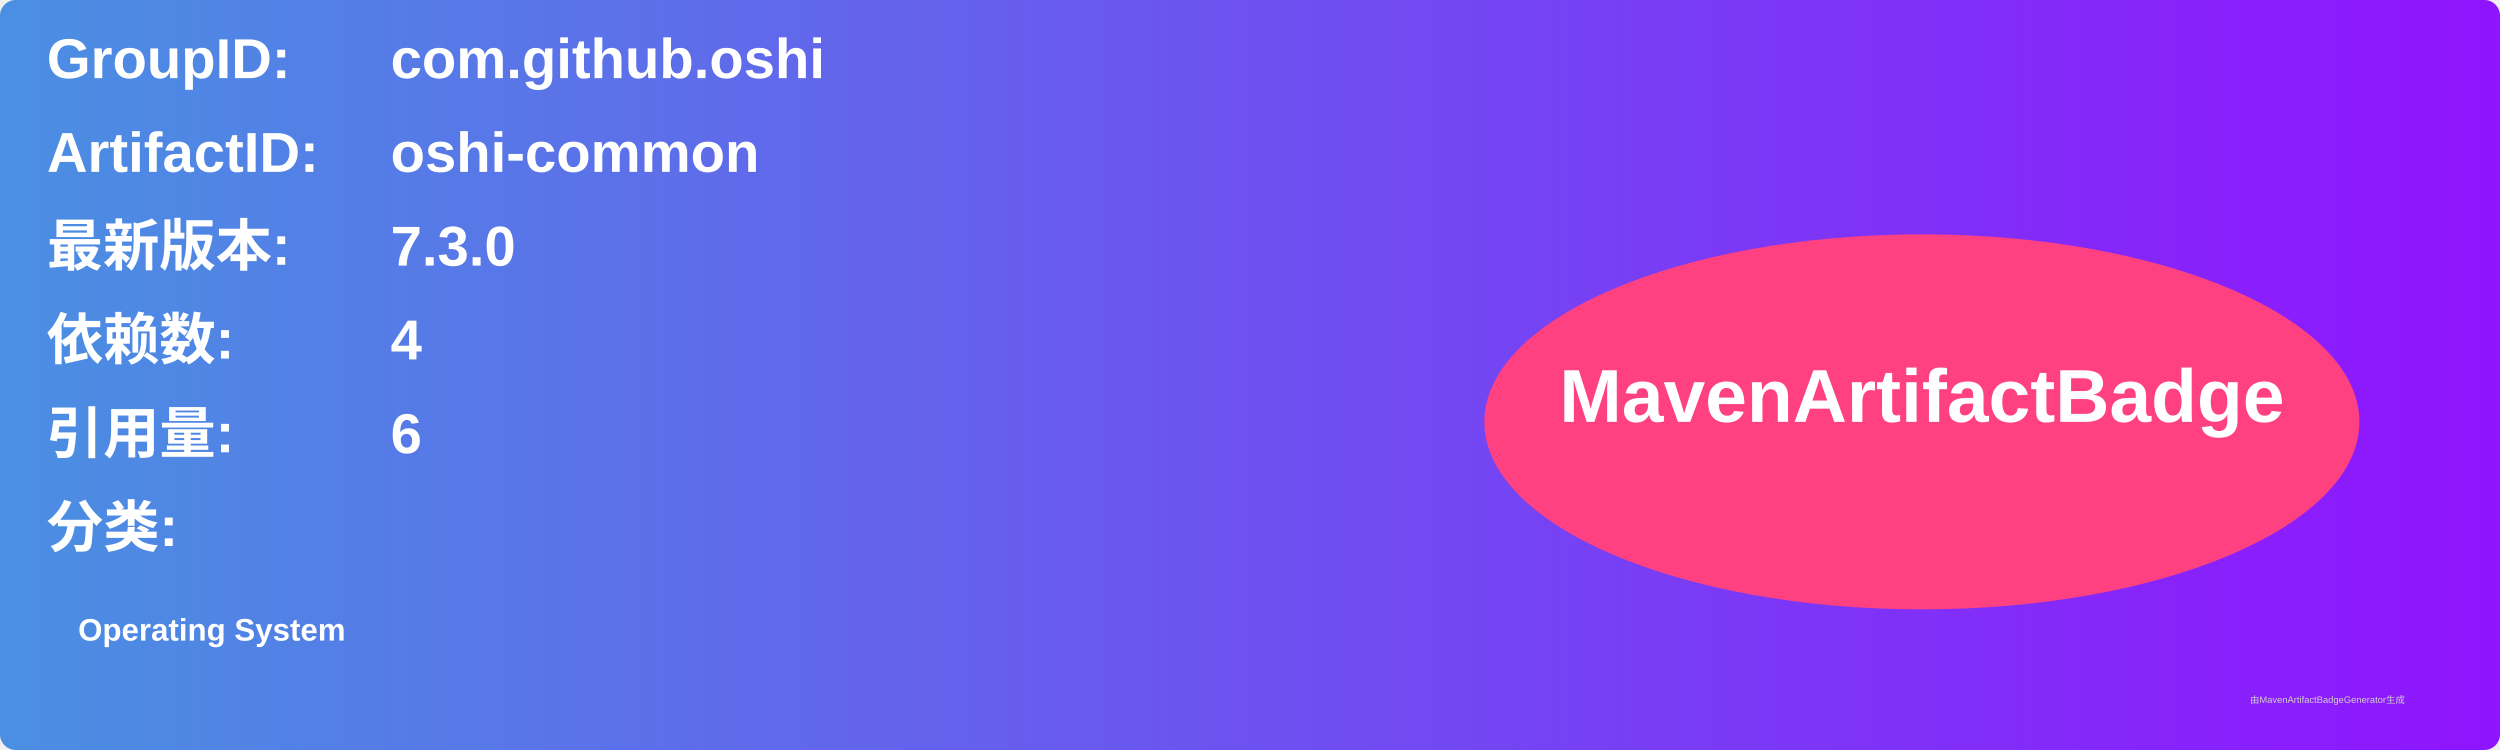
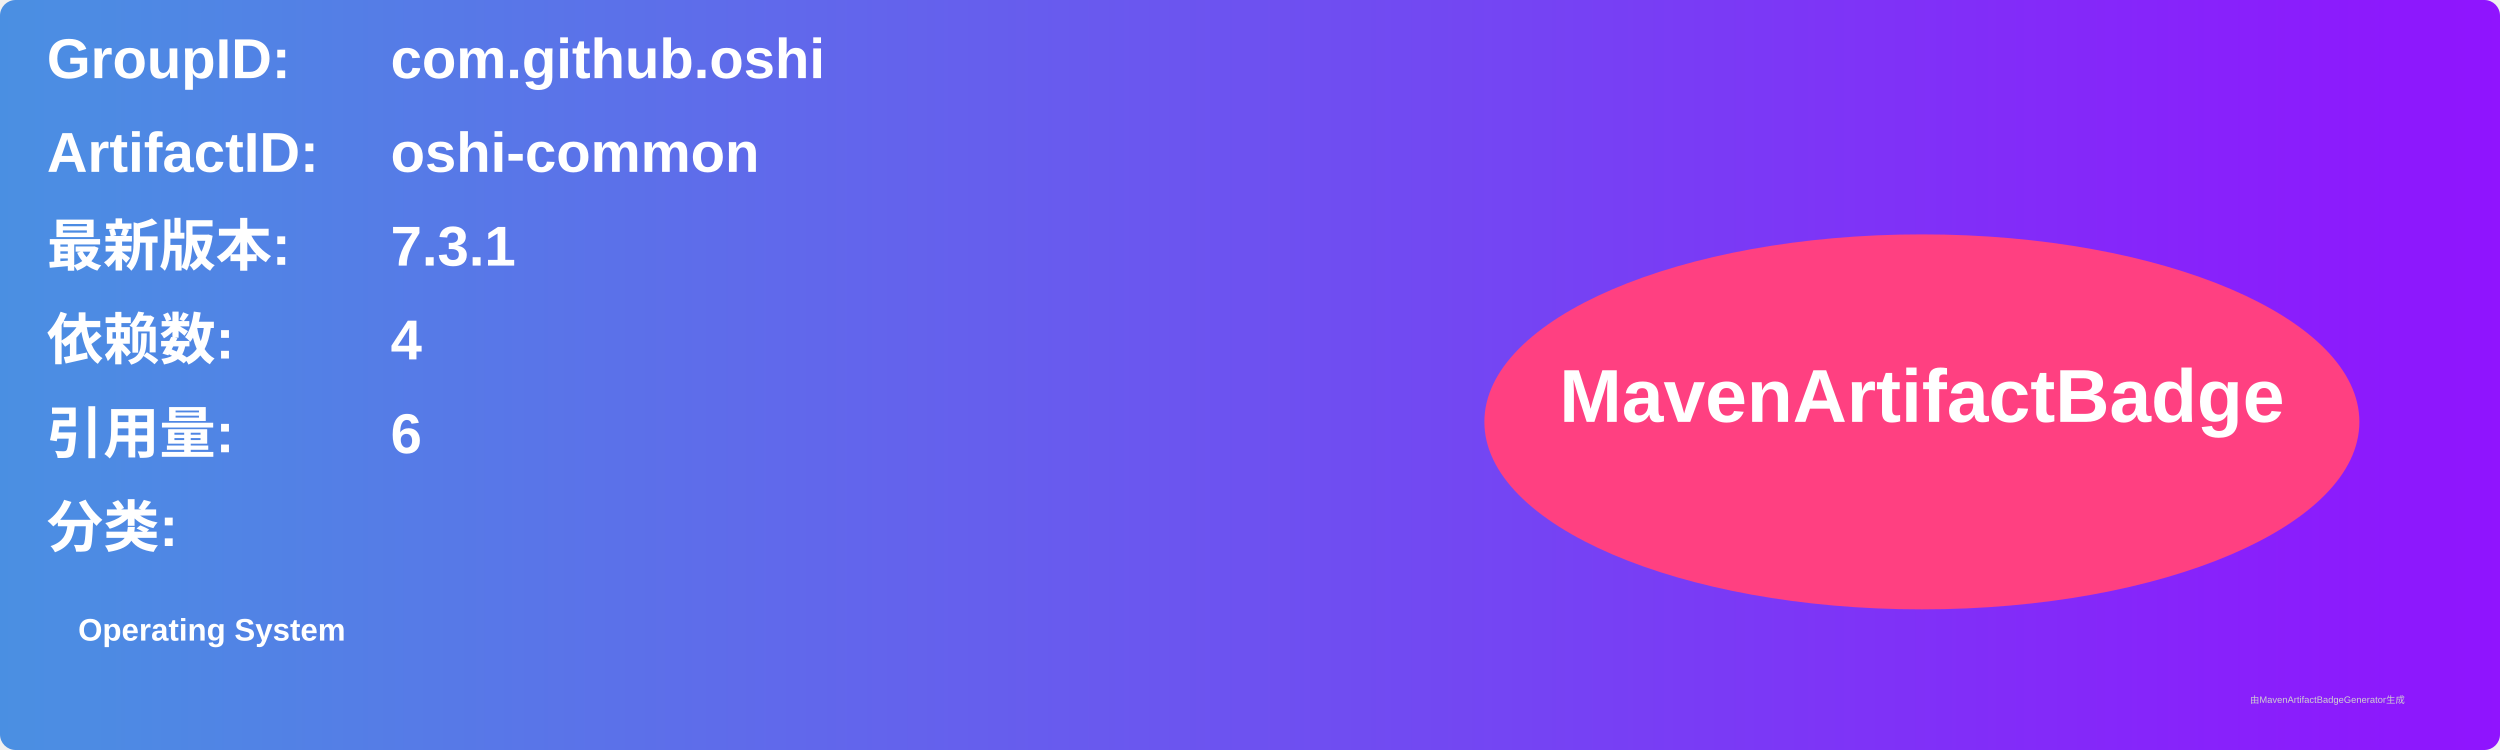
<svg xmlns="http://www.w3.org/2000/svg" width="800" height="240" viewBox="0 0 800 240">
  <linearGradient id="grad" x1="0%" y1="0%" x2="100%" y2="0%">
    <stop offset="0%" stop-color="#4a90e2" />
    <stop offset="100%" stop-color="#9013fe" />
  </linearGradient>
  <rect width="100%" height="100%" rx="5" ry="5" fill="url(#grad)" />
  <g transform="translate(15, 15)">
    <text x="0" y="10" font-family="Arial" font-size="18" fill="white" font-weight="bold" width="260">GroupID:</text>
    <text x="110" y="10" font-family="Arial" font-size="18" fill="white" font-weight="bold" width="460">com.github.oshi</text>
    <text x="0" y="40" font-family="Arial" font-size="18" fill="white" font-weight="bold" width="260">ArtifactID:</text>
    <text x="110" y="40" font-family="Arial" font-size="18" fill="white" font-weight="bold" width="460">oshi-common</text>
    <text x="0" y="70" font-family="Arial" font-size="18" fill="white" font-weight="bold">最新版本:</text>
    <text x="110" y="70" font-family="Arial" font-size="18" fill="white" font-weight="bold">
-       <tspan font-weight="bold">7.3.0</tspan>
+       <tspan font-weight="bold">7.3.1</tspan>
    </text>
    <text x="0" y="100" font-family="Arial" font-size="18" fill="white" font-weight="bold">依赖数: </text>
    <text x="110" y="100" font-family="Arial" font-size="18" fill="white">
      <tspan font-weight="bold">4</tspan>
    </text>
    <text x="0" y="130" font-family="Arial" font-size="18" fill="white" font-weight="bold">引用量: </text>
    <text x="110" y="130" font-family="Arial" font-size="18" fill="white">
      <tspan font-weight="bold">6</tspan>
    </text>
    <text x="0" y="160" font-family="Arial" font-size="18" fill="white" font-weight="bold">分类:</text>
    <text x="10" y="190" font-family="Arial" font-size="10" fill="white">
      <tspan font-weight="bold">Operating System</tspan>
    </text>
    <ellipse cx="600" cy="120" rx="140" ry="60" fill="#ff4081" />
    <text x="600" y="120" text-anchor="middle" font-family="Arial" font-size="24" fill="white" font-weight="bold">MavenArtifactBadge</text>
  </g>
  <text x="720" y="225" font-family="Arial" font-size="3" fill="#d0d0d0">由MavenArtifactBadgeGenerator生成</text>
</svg>
